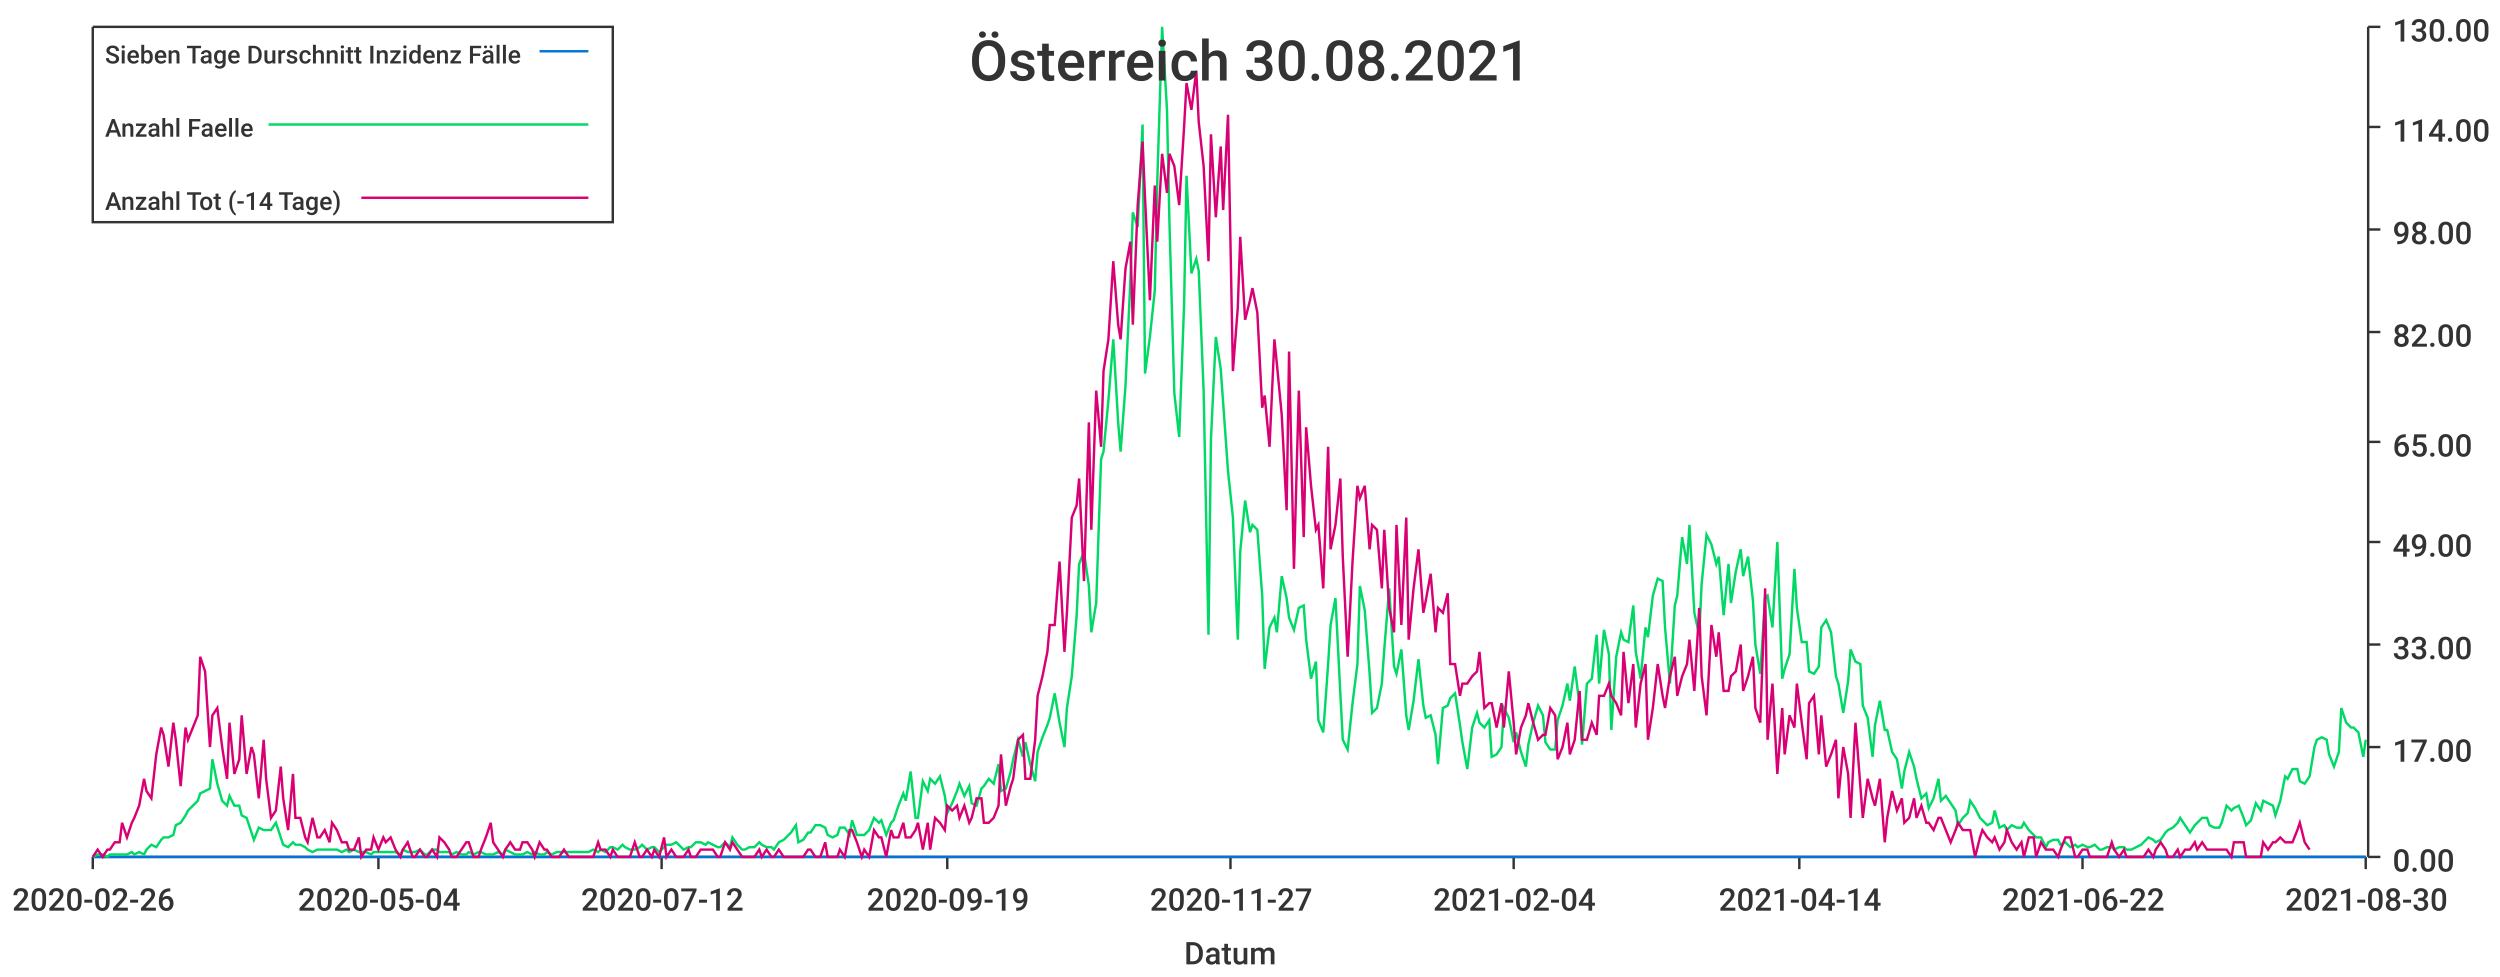
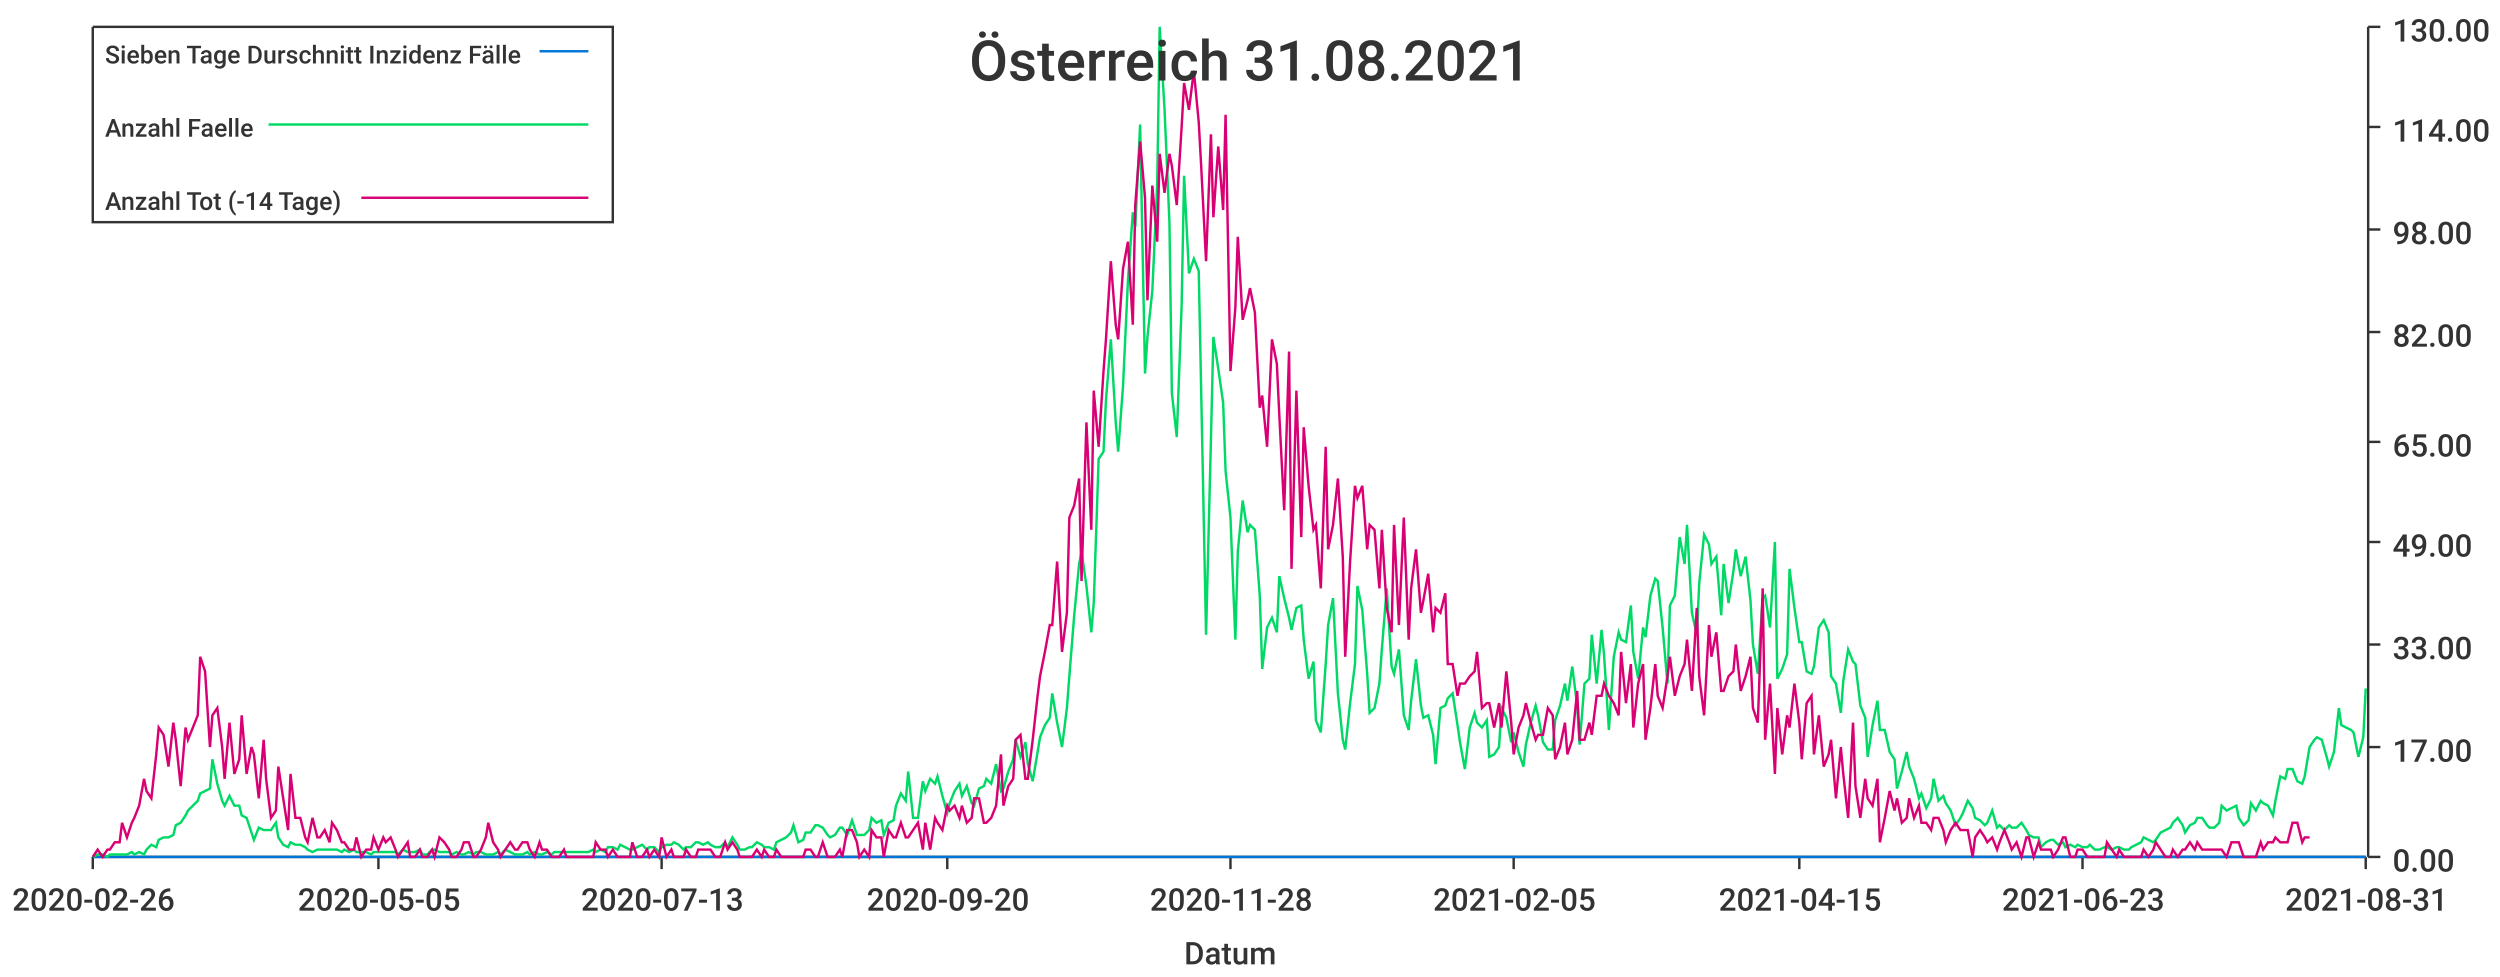
<svg xmlns="http://www.w3.org/2000/svg" width="1024" height="400">\n<path d="M 0 0 L 1024 0 L 1024 400 L 0 400 L 0 0" style="stroke-width:0;stroke:rgba(255,255,255,1.0);fill:rgba(255,255,255,1.0)" />
  <path d="M 38 11 L 969 11 L 969 351 L 38 351 L 38 11" style="stroke-width:0;stroke:rgba(255,255,255,1.0);fill:rgba(255,255,255,1.0)" />
  <path d="M 38 351 L 969 351" style="stroke-width:1;stroke:rgba(51,51,51,1.0);fill:none" />
  <path d="M 38 351 L 38 356" style="stroke-width:1;stroke:rgba(51,51,51,1.0);fill:none" />
  <text x="5" y="373" style="stroke-width:0;stroke:none;fill:rgba(51,51,51,1.0);font-size:12.8px;font-family:'Roboto Medium',sans-serif">2020-02-26</text>
  <path d="M 155 351 L 155 356" style="stroke-width:1;stroke:rgba(51,51,51,1.0);fill:none" />
-   <text x="122" y="373" style="stroke-width:0;stroke:none;fill:rgba(51,51,51,1.0);font-size:12.8px;font-family:'Roboto Medium',sans-serif">2020-05-04</text>
+   <text x="122" y="373" style="stroke-width:0;stroke:none;fill:rgba(51,51,51,1.0);font-size:12.8px;font-family:'Roboto Medium',sans-serif">2020-05-05</text>
  <path d="M 271 351 L 271 356" style="stroke-width:1;stroke:rgba(51,51,51,1.0);fill:none" />
-   <text x="238" y="373" style="stroke-width:0;stroke:none;fill:rgba(51,51,51,1.0);font-size:12.8px;font-family:'Roboto Medium',sans-serif">2020-07-12</text>
+   <text x="238" y="373" style="stroke-width:0;stroke:none;fill:rgba(51,51,51,1.0);font-size:12.8px;font-family:'Roboto Medium',sans-serif">2020-07-13</text>
  <path d="M 388 351 L 388 356" style="stroke-width:1;stroke:rgba(51,51,51,1.0);fill:none" />
-   <text x="355" y="373" style="stroke-width:0;stroke:none;fill:rgba(51,51,51,1.0);font-size:12.8px;font-family:'Roboto Medium',sans-serif">2020-09-19</text>
+   <text x="355" y="373" style="stroke-width:0;stroke:none;fill:rgba(51,51,51,1.0);font-size:12.8px;font-family:'Roboto Medium',sans-serif">2020-09-20</text>
  <path d="M 504 351 L 504 356" style="stroke-width:1;stroke:rgba(51,51,51,1.0);fill:none" />
-   <text x="471" y="373" style="stroke-width:0;stroke:none;fill:rgba(51,51,51,1.0);font-size:12.8px;font-family:'Roboto Medium',sans-serif">2020-11-27</text>
+   <text x="471" y="373" style="stroke-width:0;stroke:none;fill:rgba(51,51,51,1.0);font-size:12.8px;font-family:'Roboto Medium',sans-serif">2020-11-28</text>
  <path d="M 620 351 L 620 356" style="stroke-width:1;stroke:rgba(51,51,51,1.0);fill:none" />
-   <text x="587" y="373" style="stroke-width:0;stroke:none;fill:rgba(51,51,51,1.0);font-size:12.8px;font-family:'Roboto Medium',sans-serif">2021-02-04</text>
+   <text x="587" y="373" style="stroke-width:0;stroke:none;fill:rgba(51,51,51,1.0);font-size:12.8px;font-family:'Roboto Medium',sans-serif">2021-02-05</text>
  <path d="M 737 351 L 737 356" style="stroke-width:1;stroke:rgba(51,51,51,1.0);fill:none" />
-   <text x="704" y="373" style="stroke-width:0;stroke:none;fill:rgba(51,51,51,1.0);font-size:12.8px;font-family:'Roboto Medium',sans-serif">2021-04-14</text>
+   <text x="704" y="373" style="stroke-width:0;stroke:none;fill:rgba(51,51,51,1.0);font-size:12.8px;font-family:'Roboto Medium',sans-serif">2021-04-15</text>
  <path d="M 853 351 L 853 356" style="stroke-width:1;stroke:rgba(51,51,51,1.0);fill:none" />
-   <text x="820" y="373" style="stroke-width:0;stroke:none;fill:rgba(51,51,51,1.0);font-size:12.8px;font-family:'Roboto Medium',sans-serif">2021-06-22</text>
+   <text x="820" y="373" style="stroke-width:0;stroke:none;fill:rgba(51,51,51,1.0);font-size:12.8px;font-family:'Roboto Medium',sans-serif">2021-06-23</text>
  <path d="M 969 351 L 969 356" style="stroke-width:1;stroke:rgba(51,51,51,1.0);fill:none" />
-   <text x="936" y="373" style="stroke-width:0;stroke:none;fill:rgba(51,51,51,1.0);font-size:12.8px;font-family:'Roboto Medium',sans-serif">2021-08-30</text>
+   <text x="936" y="373" style="stroke-width:0;stroke:none;fill:rgba(51,51,51,1.0);font-size:12.8px;font-family:'Roboto Medium',sans-serif">2021-08-31</text>
  <text x="485" y="395" style="stroke-width:0;stroke:none;fill:rgba(51,51,51,1.0);font-size:12.8px;font-family:'Roboto Medium',sans-serif">Datum</text>
  <path d="M 970 351 L 970 11" style="stroke-width:1;stroke:rgba(51,51,51,1.0);fill:none" />
  <path d="M 970 351 L 975 351" style="stroke-width:1;stroke:rgba(51,51,51,1.0);fill:none" />
  <text x="980" y="357" style="stroke-width:0;stroke:none;fill:rgba(51,51,51,1.0);font-size:12.8px;font-family:'Roboto Medium',sans-serif">0.00</text>
  <path d="M 970 306 L 975 306" style="stroke-width:1;stroke:rgba(51,51,51,1.0);fill:none" />
  <text x="980" y="312" style="stroke-width:0;stroke:none;fill:rgba(51,51,51,1.0);font-size:12.8px;font-family:'Roboto Medium',sans-serif">17.00</text>
  <path d="M 970 264 L 975 264" style="stroke-width:1;stroke:rgba(51,51,51,1.0);fill:none" />
  <text x="980" y="270" style="stroke-width:0;stroke:none;fill:rgba(51,51,51,1.0);font-size:12.8px;font-family:'Roboto Medium',sans-serif">33.00</text>
  <path d="M 970 222 L 975 222" style="stroke-width:1;stroke:rgba(51,51,51,1.0);fill:none" />
  <text x="980" y="228" style="stroke-width:0;stroke:none;fill:rgba(51,51,51,1.0);font-size:12.8px;font-family:'Roboto Medium',sans-serif">49.00</text>
  <path d="M 970 181 L 975 181" style="stroke-width:1;stroke:rgba(51,51,51,1.0);fill:none" />
  <text x="980" y="187" style="stroke-width:0;stroke:none;fill:rgba(51,51,51,1.0);font-size:12.8px;font-family:'Roboto Medium',sans-serif">65.00</text>
  <path d="M 970 136 L 975 136" style="stroke-width:1;stroke:rgba(51,51,51,1.0);fill:none" />
  <text x="980" y="142" style="stroke-width:0;stroke:none;fill:rgba(51,51,51,1.0);font-size:12.8px;font-family:'Roboto Medium',sans-serif">82.00</text>
  <path d="M 970 94 L 975 94" style="stroke-width:1;stroke:rgba(51,51,51,1.0);fill:none" />
  <text x="980" y="100" style="stroke-width:0;stroke:none;fill:rgba(51,51,51,1.0);font-size:12.8px;font-family:'Roboto Medium',sans-serif">98.00</text>
  <path d="M 970 52 L 975 52" style="stroke-width:1;stroke:rgba(51,51,51,1.0);fill:none" />
  <text x="980" y="58" style="stroke-width:0;stroke:none;fill:rgba(51,51,51,1.0);font-size:12.8px;font-family:'Roboto Medium',sans-serif">114.00</text>
  <path d="M 970 11 L 975 11" style="stroke-width:1;stroke:rgba(51,51,51,1.0);fill:none" />
  <text x="980" y="17" style="stroke-width:0;stroke:none;fill:rgba(51,51,51,1.0);font-size:12.8px;font-family:'Roboto Medium',sans-serif">130.00</text>
-   <path d="M 38 351 L 40 351 L 42 351 L 44 351 L 45 351 L 47 351 L 49 351 L 50 351 L 52 351 L 54 351 L 55 351 L 57 351 L 59 351 L 60 351 L 62 351 L 64 351 L 66 351 L 67 351 L 69 351 L 71 351 L 72 351 L 74 351 L 76 351 L 77 351 L 79 351 L 81 351 L 82 351 L 84 351 L 86 351 L 87 351 L 89 351 L 91 351 L 93 351 L 94 351 L 96 351 L 98 351 L 99 351 L 101 351 L 103 351 L 104 351 L 106 351 L 108 351 L 109 351 L 111 351 L 113 351 L 115 351 L 116 351 L 118 351 L 120 351 L 121 351 L 123 351 L 125 351 L 126 351 L 128 351 L 130 351 L 131 351 L 133 351 L 135 351 L 136 351 L 138 351 L 140 351 L 142 351 L 143 351 L 145 351 L 147 351 L 148 351 L 150 351 L 152 351 L 153 351 L 155 351 L 157 351 L 158 351 L 160 351 L 162 351 L 164 351 L 165 351 L 167 351 L 169 351 L 170 351 L 172 351 L 174 351 L 175 351 L 177 351 L 179 351 L 180 351 L 182 351 L 184 351 L 185 351 L 187 351 L 189 351 L 191 351 L 192 351 L 194 351 L 196 351 L 197 351 L 199 351 L 201 351 L 202 351 L 204 351 L 206 351 L 207 351 L 209 351 L 211 351 L 213 351 L 214 351 L 216 351 L 218 351 L 219 351 L 221 351 L 223 351 L 224 351 L 226 351 L 228 351 L 229 351 L 231 351 L 233 351 L 234 351 L 236 351 L 238 351 L 240 351 L 241 351 L 243 351 L 245 351 L 246 351 L 248 351 L 250 351 L 251 351 L 253 351 L 255 351 L 256 351 L 258 351 L 260 351 L 262 351 L 263 351 L 265 351 L 267 351 L 268 351 L 270 351 L 272 351 L 273 351 L 275 351 L 277 351 L 278 351 L 280 351 L 282 351 L 283 351 L 285 351 L 287 351 L 289 351 L 290 351 L 292 351 L 294 351 L 295 351 L 297 351 L 299 351 L 300 351 L 302 351 L 304 351 L 305 351 L 307 351 L 309 351 L 311 351 L 312 351 L 314 351 L 316 351 L 317 351 L 319 351 L 321 351 L 322 351 L 324 351 L 326 351 L 327 351 L 329 351 L 331 351 L 332 351 L 334 351 L 336 351 L 338 351 L 339 351 L 341 351 L 343 351 L 344 351 L 346 351 L 348 351 L 349 351 L 351 351 L 353 351 L 354 351 L 356 351 L 358 351 L 360 351 L 361 351 L 363 351 L 365 351 L 366 351 L 368 351 L 370 351 L 371 351 L 373 351 L 375 351 L 376 351 L 378 351 L 380 351 L 381 351 L 383 351 L 385 351 L 387 351 L 388 351 L 390 351 L 392 351 L 393 351 L 395 351 L 397 351 L 398 351 L 400 351 L 402 351 L 403 351 L 405 351 L 407 351 L 409 351 L 410 351 L 412 351 L 414 351 L 415 351 L 417 351 L 419 351 L 420 351 L 422 351 L 424 351 L 425 351 L 427 351 L 429 351 L 430 351 L 432 351 L 434 351 L 436 351 L 437 351 L 439 351 L 441 351 L 442 351 L 444 351 L 446 351 L 447 351 L 449 351 L 451 351 L 452 351 L 454 351 L 456 351 L 458 351 L 459 351 L 461 351 L 463 351 L 464 351 L 466 351 L 468 351 L 469 351 L 471 351 L 473 351 L 474 351 L 476 351 L 478 351 L 479 351 L 481 351 L 483 351 L 485 351 L 486 351 L 488 351 L 490 351 L 491 351 L 493 351 L 495 351 L 496 351 L 498 351 L 500 351 L 501 351 L 503 351 L 505 351 L 507 351 L 508 351 L 510 351 L 512 351 L 513 351 L 515 351 L 517 351 L 518 351 L 520 351 L 522 351 L 523 351 L 525 351 L 527 351 L 528 351 L 530 351 L 532 351 L 534 351 L 535 351 L 537 351 L 539 351 L 540 351 L 542 351 L 544 351 L 545 351 L 547 351 L 549 351 L 550 351 L 552 351 L 554 351 L 556 351 L 557 351 L 559 351 L 561 351 L 562 351 L 564 351 L 566 351 L 567 351 L 569 351 L 571 351 L 572 351 L 574 351 L 576 351 L 577 351 L 579 351 L 581 351 L 583 351 L 584 351 L 586 351 L 588 351 L 589 351 L 591 351 L 593 351 L 594 351 L 596 351 L 598 351 L 599 351 L 601 351 L 603 351 L 605 351 L 606 351 L 608 351 L 610 351 L 611 351 L 613 351 L 615 351 L 616 351 L 618 351 L 620 351 L 621 351 L 623 351 L 625 351 L 626 351 L 628 351 L 630 351 L 632 351 L 633 351 L 635 351 L 637 351 L 638 351 L 640 351 L 642 351 L 643 351 L 645 351 L 647 351 L 648 351 L 650 351 L 652 351 L 654 351 L 655 351 L 657 351 L 659 351 L 660 351 L 662 351 L 664 351 L 665 351 L 667 351 L 669 351 L 670 351 L 672 351 L 674 351 L 675 351 L 677 351 L 679 351 L 681 351 L 682 351 L 684 351 L 686 351 L 687 351 L 689 351 L 691 351 L 692 351 L 694 351 L 696 351 L 697 351 L 699 351 L 701 351 L 703 351 L 704 351 L 706 351 L 708 351 L 709 351 L 711 351 L 713 351 L 714 351 L 716 351 L 718 351 L 719 351 L 721 351 L 723 351 L 724 351 L 726 351 L 728 351 L 730 351 L 731 351 L 733 351 L 735 351 L 736 351 L 738 351 L 740 351 L 741 351 L 743 351 L 745 351 L 746 351 L 748 351 L 750 351 L 752 351 L 753 351 L 755 351 L 757 351 L 758 351 L 760 351 L 762 351 L 763 351 L 765 351 L 767 351 L 768 351 L 770 351 L 772 351 L 773 351 L 775 351 L 777 351 L 779 351 L 780 351 L 782 351 L 784 351 L 785 351 L 787 351 L 789 351 L 790 351 L 792 351 L 794 351 L 795 351 L 797 351 L 799 351 L 801 351 L 802 351 L 804 351 L 806 351 L 807 351 L 809 351 L 811 351 L 812 351 L 814 351 L 816 351 L 817 351 L 819 351 L 821 351 L 822 351 L 824 351 L 826 351 L 828 351 L 829 351 L 831 351 L 833 351 L 834 351 L 836 351 L 838 351 L 839 351 L 841 351 L 843 351 L 844 351 L 846 351 L 848 351 L 850 351 L 851 351 L 853 351 L 855 351 L 856 351 L 858 351 L 860 351 L 861 351 L 863 351 L 865 351 L 866 351 L 868 351 L 870 351 L 871 351 L 873 351 L 875 351 L 877 351 L 878 351 L 880 351 L 882 351 L 883 351 L 885 351 L 887 351 L 888 351 L 890 351 L 892 351 L 893 351 L 895 351 L 897 351 L 899 351 L 900 351 L 902 351 L 904 351 L 905 351 L 907 351 L 909 351 L 910 351 L 912 351 L 914 351 L 915 351 L 917 351 L 919 351 L 920 351 L 922 351 L 924 351 L 926 351 L 927 351 L 929 351 L 931 351 L 932 351 L 934 351 L 936 351 L 937 351 L 939 351 L 941 351 L 942 351 L 944 351 L 946 351 L 948 351 L 949 351 L 951 351 L 953 351 L 954 351 L 956 351 L 958 351 L 959 351 L 961 351 L 963 351 L 964 351 L 966 351 L 968 351 L 969 351" style="stroke-width:1;stroke:rgba(0,116,217,1.0);fill:none" />
-   <path d="M 38 351 L 40 350 L 42 350 L 44 351 L 45 350 L 47 350 L 49 350 L 50 350 L 52 350 L 54 349 L 55 350 L 57 349 L 59 350 L 60 348 L 62 346 L 64 347 L 66 344 L 67 343 L 69 343 L 71 342 L 72 338 L 74 337 L 76 334 L 77 332 L 79 330 L 81 328 L 82 325 L 84 324 L 86 323 L 87 311 L 89 321 L 91 328 L 93 330 L 94 326 L 96 330 L 98 330 L 99 334 L 101 335 L 103 341 L 104 344 L 106 339 L 108 340 L 109 340 L 111 340 L 113 337 L 115 343 L 116 346 L 118 347 L 120 345 L 121 346 L 123 346 L 125 347 L 126 348 L 128 349 L 130 348 L 131 348 L 133 348 L 135 348 L 136 348 L 138 348 L 140 349 L 142 348 L 143 349 L 145 348 L 147 349 L 148 349 L 150 349 L 152 350 L 153 349 L 155 349 L 157 349 L 158 349 L 160 349 L 162 349 L 164 350 L 165 348 L 167 349 L 169 349 L 170 349 L 172 348 L 174 350 L 175 350 L 177 348 L 179 348 L 180 349 L 182 349 L 184 349 L 185 350 L 187 349 L 189 350 L 191 350 L 192 349 L 194 350 L 196 349 L 197 349 L 199 350 L 201 350 L 202 350 L 204 349 L 206 350 L 207 348 L 209 349 L 211 350 L 213 350 L 214 350 L 216 349 L 218 350 L 219 349 L 221 350 L 223 350 L 224 349 L 226 350 L 228 349 L 229 349 L 231 349 L 233 349 L 234 349 L 236 349 L 238 349 L 240 349 L 241 349 L 243 348 L 245 349 L 246 348 L 248 349 L 250 347 L 251 347 L 253 348 L 255 346 L 256 347 L 258 348 L 260 348 L 262 347 L 263 346 L 265 348 L 267 347 L 268 347 L 270 349 L 272 347 L 273 346 L 275 346 L 277 345 L 278 346 L 280 348 L 282 347 L 283 347 L 285 345 L 287 345 L 289 346 L 290 345 L 292 346 L 294 347 L 295 347 L 297 345 L 299 347 L 300 343 L 302 346 L 304 348 L 305 348 L 307 347 L 309 347 L 311 345 L 312 346 L 314 347 L 316 347 L 317 348 L 319 345 L 321 344 L 322 343 L 324 341 L 326 338 L 327 345 L 329 344 L 331 341 L 332 341 L 334 338 L 336 338 L 338 339 L 339 342 L 341 343 L 343 342 L 344 339 L 346 339 L 348 342 L 349 336 L 351 342 L 353 342 L 354 342 L 356 340 L 358 335 L 360 337 L 361 336 L 363 342 L 365 337 L 366 336 L 368 330 L 370 325 L 371 328 L 373 316 L 375 335 L 376 335 L 378 320 L 380 324 L 381 319 L 383 321 L 385 318 L 387 326 L 388 333 L 390 329 L 392 324 L 393 321 L 395 326 L 397 322 L 398 329 L 400 330 L 402 323 L 403 322 L 405 319 L 407 321 L 409 313 L 410 324 L 412 323 L 414 316 L 415 311 L 417 303 L 419 310 L 420 304 L 422 313 L 424 320 L 425 308 L 427 302 L 429 297 L 430 294 L 432 284 L 434 296 L 436 306 L 437 290 L 439 277 L 441 252 L 442 231 L 444 226 L 446 240 L 447 259 L 449 247 L 451 188 L 452 185 L 454 164 L 456 139 L 458 173 L 459 185 L 461 158 L 463 115 L 464 87 L 466 93 L 468 51 L 469 153 L 471 138 L 473 119 L 474 75 L 476 11 L 478 45 L 479 91 L 481 161 L 483 179 L 485 125 L 486 72 L 488 112 L 490 106 L 491 111 L 493 160 L 495 260 L 496 180 L 498 138 L 500 151 L 501 165 L 503 193 L 505 212 L 507 262 L 508 226 L 510 205 L 512 218 L 513 215 L 515 217 L 517 244 L 518 274 L 520 257 L 522 253 L 523 259 L 525 236 L 527 245 L 528 253 L 530 258 L 532 249 L 534 248 L 535 262 L 537 278 L 539 271 L 540 295 L 542 300 L 544 272 L 545 256 L 547 245 L 549 284 L 550 303 L 552 307 L 554 288 L 556 272 L 557 240 L 559 250 L 561 276 L 562 292 L 564 290 L 566 280 L 567 266 L 569 241 L 571 273 L 572 276 L 574 266 L 576 293 L 577 299 L 579 287 L 581 270 L 583 289 L 584 294 L 586 293 L 588 301 L 589 313 L 591 290 L 593 289 L 594 286 L 596 284 L 598 297 L 599 304 L 601 315 L 603 298 L 605 292 L 606 296 L 608 298 L 610 295 L 611 310 L 613 309 L 615 306 L 616 290 L 618 294 L 620 304 L 621 300 L 623 308 L 625 314 L 626 305 L 628 296 L 630 289 L 632 293 L 633 304 L 635 307 L 637 307 L 638 295 L 640 289 L 642 280 L 643 287 L 645 273 L 647 289 L 648 305 L 650 280 L 652 278 L 654 260 L 655 280 L 657 258 L 659 268 L 660 299 L 662 269 L 664 259 L 665 262 L 667 263 L 669 248 L 670 267 L 672 278 L 674 257 L 675 261 L 677 244 L 679 237 L 681 238 L 682 257 L 684 280 L 686 248 L 687 244 L 689 220 L 691 231 L 692 215 L 694 251 L 696 260 L 697 239 L 699 219 L 701 223 L 703 231 L 704 228 L 706 252 L 708 231 L 709 247 L 711 234 L 713 225 L 714 236 L 716 228 L 718 246 L 719 264 L 721 276 L 723 245 L 724 244 L 726 257 L 728 222 L 730 278 L 731 274 L 733 268 L 735 233 L 736 249 L 738 263 L 740 263 L 741 275 L 743 276 L 745 273 L 746 257 L 748 254 L 750 259 L 752 277 L 753 280 L 755 292 L 757 279 L 758 266 L 760 271 L 762 272 L 763 289 L 765 294 L 767 310 L 768 297 L 770 287 L 772 299 L 773 299 L 775 308 L 777 311 L 779 323 L 780 316 L 782 308 L 784 314 L 785 319 L 787 327 L 789 325 L 790 331 L 792 327 L 794 319 L 795 328 L 797 326 L 799 329 L 801 332 L 802 338 L 804 335 L 806 333 L 807 328 L 809 331 L 811 335 L 812 336 L 814 338 L 816 337 L 817 332 L 819 339 L 821 338 L 822 340 L 824 338 L 826 339 L 828 339 L 829 337 L 831 340 L 833 342 L 834 343 L 836 343 L 838 347 L 839 345 L 841 344 L 843 344 L 844 346 L 846 345 L 848 347 L 850 346 L 851 347 L 853 346 L 855 347 L 856 347 L 858 346 L 860 348 L 861 348 L 863 347 L 865 347 L 866 348 L 868 347 L 870 347 L 871 348 L 873 348 L 875 347 L 877 346 L 878 345 L 880 343 L 882 344 L 883 345 L 885 344 L 887 341 L 888 340 L 890 339 L 892 337 L 893 335 L 895 338 L 897 341 L 899 338 L 900 337 L 902 335 L 904 335 L 905 338 L 907 339 L 909 339 L 910 337 L 912 330 L 914 332 L 915 331 L 917 330 L 919 335 L 920 338 L 922 336 L 924 329 L 926 332 L 927 328 L 929 329 L 931 330 L 932 334 L 934 328 L 936 318 L 937 319 L 939 315 L 941 315 L 942 320 L 944 321 L 946 318 L 948 306 L 949 303 L 951 302 L 953 303 L 954 309 L 956 314 L 958 308 L 959 290 L 961 296 L 963 298 L 964 298 L 966 300 L 968 310 L 969 303" style="stroke-width:1;stroke:rgba(0,217,101,1.0);fill:none" />
-   <path d="M 38 351 L 40 348 L 42 351 L 44 348 L 45 348 L 47 345 L 49 345 L 50 337 L 52 343 L 54 337 L 55 335 L 57 330 L 59 319 L 60 324 L 62 327 L 64 309 L 66 298 L 67 301 L 69 314 L 71 296 L 72 303 L 74 322 L 76 298 L 77 303 L 79 298 L 81 293 L 82 269 L 84 275 L 86 306 L 87 293 L 89 290 L 91 306 L 93 319 L 94 296 L 96 317 L 98 311 L 99 293 L 101 317 L 103 306 L 104 309 L 106 327 L 108 303 L 109 319 L 111 335 L 113 332 L 115 314 L 116 327 L 118 340 L 120 317 L 121 335 L 123 335 L 125 343 L 126 345 L 128 335 L 130 343 L 131 343 L 133 340 L 135 345 L 136 337 L 138 340 L 140 345 L 142 345 L 143 348 L 145 348 L 147 343 L 148 351 L 150 348 L 152 348 L 153 343 L 155 348 L 157 343 L 158 345 L 160 343 L 162 348 L 164 351 L 165 348 L 167 345 L 169 351 L 170 351 L 172 348 L 174 351 L 175 351 L 177 348 L 179 351 L 180 343 L 182 345 L 184 348 L 185 351 L 187 351 L 189 348 L 191 345 L 192 345 L 194 351 L 196 351 L 197 348 L 199 343 L 201 337 L 202 345 L 204 348 L 206 351 L 207 348 L 209 345 L 211 348 L 213 348 L 214 345 L 216 345 L 218 348 L 219 351 L 221 345 L 223 348 L 224 348 L 226 351 L 228 351 L 229 351 L 231 348 L 233 351 L 234 351 L 236 351 L 238 351 L 240 351 L 241 351 L 243 351 L 245 345 L 246 348 L 248 348 L 250 351 L 251 348 L 253 351 L 255 351 L 256 351 L 258 351 L 260 345 L 262 351 L 263 351 L 265 348 L 267 351 L 268 348 L 270 351 L 272 343 L 273 351 L 275 348 L 277 351 L 278 351 L 280 351 L 282 348 L 283 351 L 285 351 L 287 348 L 289 348 L 290 348 L 292 348 L 294 351 L 295 351 L 297 345 L 299 348 L 300 345 L 302 348 L 304 351 L 305 351 L 307 351 L 309 351 L 311 348 L 312 351 L 314 348 L 316 351 L 317 351 L 319 348 L 321 351 L 322 351 L 324 351 L 326 351 L 327 351 L 329 351 L 331 348 L 332 348 L 334 351 L 336 351 L 338 345 L 339 351 L 341 351 L 343 351 L 344 348 L 346 351 L 348 340 L 349 340 L 351 345 L 353 351 L 354 348 L 356 351 L 358 340 L 360 343 L 361 343 L 363 351 L 365 340 L 366 343 L 368 343 L 370 337 L 371 343 L 373 343 L 375 340 L 376 337 L 378 348 L 380 337 L 381 348 L 383 335 L 385 337 L 387 340 L 388 330 L 390 332 L 392 330 L 393 335 L 395 330 L 397 337 L 398 335 L 400 327 L 402 327 L 403 337 L 405 337 L 407 335 L 409 330 L 410 309 L 412 330 L 414 322 L 415 319 L 417 303 L 419 301 L 420 319 L 422 319 L 424 303 L 425 285 L 427 277 L 429 267 L 430 256 L 432 256 L 434 230 L 436 267 L 437 251 L 439 212 L 441 207 L 442 196 L 444 238 L 446 173 L 447 217 L 449 160 L 451 183 L 452 152 L 454 139 L 456 107 L 458 133 L 459 139 L 461 110 L 463 99 L 464 133 L 466 84 L 468 58 L 469 81 L 471 123 L 473 76 L 474 99 L 476 63 L 478 79 L 479 63 L 481 68 L 483 84 L 485 52 L 486 34 L 488 45 L 490 29 L 491 50 L 493 68 L 495 107 L 496 55 L 498 89 L 500 60 L 501 86 L 503 47 L 505 152 L 507 126 L 508 97 L 510 131 L 512 123 L 513 118 L 515 128 L 517 167 L 518 162 L 520 183 L 522 139 L 523 149 L 525 170 L 527 209 L 528 144 L 530 233 L 532 160 L 534 220 L 535 175 L 537 199 L 539 217 L 540 215 L 542 241 L 544 183 L 545 225 L 547 215 L 549 196 L 550 228 L 552 269 L 554 230 L 556 199 L 557 204 L 559 199 L 561 225 L 562 215 L 564 217 L 566 241 L 567 217 L 569 249 L 571 259 L 572 215 L 574 256 L 576 212 L 577 262 L 579 241 L 581 225 L 583 251 L 584 246 L 586 235 L 588 259 L 589 249 L 591 251 L 593 243 L 594 272 L 596 272 L 598 285 L 599 280 L 601 280 L 603 277 L 605 275 L 606 267 L 608 290 L 610 288 L 611 288 L 613 298 L 615 288 L 616 298 L 618 275 L 620 296 L 621 309 L 623 298 L 625 293 L 626 288 L 628 296 L 630 303 L 632 301 L 633 301 L 635 290 L 637 293 L 638 311 L 640 306 L 642 296 L 643 309 L 645 303 L 647 283 L 648 303 L 650 303 L 652 296 L 654 301 L 655 285 L 657 285 L 659 280 L 660 285 L 662 288 L 664 293 L 665 267 L 667 288 L 669 272 L 670 298 L 672 280 L 674 272 L 675 303 L 677 290 L 679 272 L 681 285 L 682 290 L 684 277 L 686 269 L 687 285 L 689 277 L 691 272 L 692 262 L 694 283 L 696 249 L 697 277 L 699 293 L 701 256 L 703 269 L 704 259 L 706 283 L 708 283 L 709 277 L 711 275 L 713 264 L 714 283 L 716 277 L 718 269 L 719 290 L 721 296 L 723 241 L 724 303 L 726 280 L 728 317 L 730 290 L 731 309 L 733 293 L 735 298 L 736 280 L 738 296 L 740 311 L 741 288 L 743 285 L 745 309 L 746 293 L 748 314 L 750 309 L 752 303 L 753 327 L 755 306 L 757 317 L 758 335 L 760 296 L 762 322 L 763 335 L 765 319 L 767 327 L 768 330 L 770 319 L 772 345 L 773 335 L 775 324 L 777 332 L 779 327 L 780 337 L 782 335 L 784 327 L 785 335 L 787 330 L 789 337 L 790 337 L 792 340 L 794 335 L 795 335 L 797 340 L 799 345 L 801 340 L 802 337 L 804 340 L 806 340 L 807 340 L 809 351 L 811 343 L 812 340 L 814 343 L 816 345 L 817 343 L 819 348 L 821 345 L 822 340 L 824 345 L 826 348 L 828 345 L 829 351 L 831 343 L 833 343 L 834 351 L 836 345 L 838 348 L 839 348 L 841 348 L 843 351 L 844 348 L 846 343 L 848 343 L 850 351 L 851 351 L 853 348 L 855 348 L 856 351 L 858 351 L 860 351 L 861 351 L 863 351 L 865 345 L 866 348 L 868 351 L 870 348 L 871 351 L 873 351 L 875 351 L 877 351 L 878 351 L 880 348 L 882 351 L 883 348 L 885 345 L 887 348 L 888 351 L 890 351 L 892 348 L 893 351 L 895 348 L 897 348 L 899 345 L 900 348 L 902 345 L 904 348 L 905 348 L 907 348 L 909 348 L 910 348 L 912 348 L 914 351 L 915 345 L 917 345 L 919 345 L 920 351 L 922 351 L 924 351 L 926 351 L 927 345 L 929 348 L 931 345 L 932 345 L 934 343 L 936 345 L 937 345 L 939 345 L 941 340 L 942 337 L 944 345 L 946 348" style="stroke-width:1;stroke:rgba(217,0,116,1.0);fill:none" />
-   <text x="397" y="33" style="stroke-width:0;stroke:none;fill:rgba(51,51,51,1.0);font-size:23.0px;font-family:'Roboto Medium',sans-serif">Österreich 30.08.2021</text>
+   <path d="M 38 351 L 40 351 L 42 351 L 44 351 L 45 351 L 47 351 L 49 351 L 50 351 L 52 351 L 54 351 L 55 351 L 57 351 L 59 351 L 60 351 L 62 351 L 64 351 L 65 351 L 67 351 L 69 351 L 71 351 L 72 351 L 74 351 L 76 351 L 77 351 L 79 351 L 81 351 L 82 351 L 84 351 L 86 351 L 87 351 L 89 351 L 91 351 L 92 351 L 94 351 L 96 351 L 98 351 L 99 351 L 101 351 L 103 351 L 104 351 L 106 351 L 108 351 L 109 351 L 111 351 L 113 351 L 114 351 L 116 351 L 118 351 L 119 351 L 121 351 L 123 351 L 125 351 L 126 351 L 128 351 L 130 351 L 131 351 L 133 351 L 135 351 L 136 351 L 138 351 L 140 351 L 141 351 L 143 351 L 145 351 L 146 351 L 148 351 L 150 351 L 152 351 L 153 351 L 155 351 L 157 351 L 158 351 L 160 351 L 162 351 L 163 351 L 165 351 L 167 351 L 168 351 L 170 351 L 172 351 L 173 351 L 175 351 L 177 351 L 178 351 L 180 351 L 182 351 L 184 351 L 185 351 L 187 351 L 189 351 L 190 351 L 192 351 L 194 351 L 195 351 L 197 351 L 199 351 L 200 351 L 202 351 L 204 351 L 205 351 L 207 351 L 209 351 L 211 351 L 212 351 L 214 351 L 216 351 L 217 351 L 219 351 L 221 351 L 222 351 L 224 351 L 226 351 L 227 351 L 229 351 L 231 351 L 232 351 L 234 351 L 236 351 L 238 351 L 239 351 L 241 351 L 243 351 L 244 351 L 246 351 L 248 351 L 249 351 L 251 351 L 253 351 L 254 351 L 256 351 L 258 351 L 259 351 L 261 351 L 263 351 L 265 351 L 266 351 L 268 351 L 270 351 L 271 351 L 273 351 L 275 351 L 276 351 L 278 351 L 280 351 L 281 351 L 283 351 L 285 351 L 286 351 L 288 351 L 290 351 L 291 351 L 293 351 L 295 351 L 297 351 L 298 351 L 300 351 L 302 351 L 303 351 L 305 351 L 307 351 L 308 351 L 310 351 L 312 351 L 313 351 L 315 351 L 317 351 L 318 351 L 320 351 L 322 351 L 324 351 L 325 351 L 327 351 L 329 351 L 330 351 L 332 351 L 334 351 L 335 351 L 337 351 L 339 351 L 340 351 L 342 351 L 344 351 L 345 351 L 347 351 L 349 351 L 351 351 L 352 351 L 354 351 L 356 351 L 357 351 L 359 351 L 361 351 L 362 351 L 364 351 L 366 351 L 367 351 L 369 351 L 371 351 L 372 351 L 374 351 L 376 351 L 378 351 L 379 351 L 381 351 L 383 351 L 384 351 L 386 351 L 388 351 L 389 351 L 391 351 L 393 351 L 394 351 L 396 351 L 398 351 L 399 351 L 401 351 L 403 351 L 404 351 L 406 351 L 408 351 L 410 351 L 411 351 L 413 351 L 415 351 L 416 351 L 418 351 L 420 351 L 421 351 L 423 351 L 425 351 L 426 351 L 428 351 L 430 351 L 431 351 L 433 351 L 435 351 L 437 351 L 438 351 L 440 351 L 442 351 L 443 351 L 445 351 L 447 351 L 448 351 L 450 351 L 452 351 L 453 351 L 455 351 L 457 351 L 458 351 L 460 351 L 462 351 L 464 351 L 465 351 L 467 351 L 469 351 L 470 351 L 472 351 L 474 351 L 475 351 L 477 351 L 479 351 L 480 351 L 482 351 L 484 351 L 485 351 L 487 351 L 489 351 L 491 351 L 492 351 L 494 351 L 496 351 L 497 351 L 499 351 L 501 351 L 502 351 L 504 351 L 506 351 L 507 351 L 509 351 L 511 351 L 512 351 L 514 351 L 516 351 L 517 351 L 519 351 L 521 351 L 523 351 L 524 351 L 526 351 L 528 351 L 529 351 L 531 351 L 533 351 L 534 351 L 536 351 L 538 351 L 539 351 L 541 351 L 543 351 L 544 351 L 546 351 L 548 351 L 550 351 L 551 351 L 553 351 L 555 351 L 556 351 L 558 351 L 560 351 L 561 351 L 563 351 L 565 351 L 566 351 L 568 351 L 570 351 L 571 351 L 573 351 L 575 351 L 577 351 L 578 351 L 580 351 L 582 351 L 583 351 L 585 351 L 587 351 L 588 351 L 590 351 L 592 351 L 593 351 L 595 351 L 597 351 L 598 351 L 600 351 L 602 351 L 604 351 L 605 351 L 607 351 L 609 351 L 610 351 L 612 351 L 614 351 L 615 351 L 617 351 L 619 351 L 620 351 L 622 351 L 624 351 L 625 351 L 627 351 L 629 351 L 630 351 L 632 351 L 634 351 L 636 351 L 637 351 L 639 351 L 641 351 L 642 351 L 644 351 L 646 351 L 647 351 L 649 351 L 651 351 L 652 351 L 654 351 L 656 351 L 657 351 L 659 351 L 661 351 L 663 351 L 664 351 L 666 351 L 668 351 L 669 351 L 671 351 L 673 351 L 674 351 L 676 351 L 678 351 L 679 351 L 681 351 L 683 351 L 684 351 L 686 351 L 688 351 L 690 351 L 691 351 L 693 351 L 695 351 L 696 351 L 698 351 L 700 351 L 701 351 L 703 351 L 705 351 L 706 351 L 708 351 L 710 351 L 711 351 L 713 351 L 715 351 L 717 351 L 718 351 L 720 351 L 722 351 L 723 351 L 725 351 L 727 351 L 728 351 L 730 351 L 732 351 L 733 351 L 735 351 L 737 351 L 738 351 L 740 351 L 742 351 L 743 351 L 745 351 L 747 351 L 749 351 L 750 351 L 752 351 L 754 351 L 755 351 L 757 351 L 759 351 L 760 351 L 762 351 L 764 351 L 765 351 L 767 351 L 769 351 L 770 351 L 772 351 L 774 351 L 776 351 L 777 351 L 779 351 L 781 351 L 782 351 L 784 351 L 786 351 L 787 351 L 789 351 L 791 351 L 792 351 L 794 351 L 796 351 L 797 351 L 799 351 L 801 351 L 803 351 L 804 351 L 806 351 L 808 351 L 809 351 L 811 351 L 813 351 L 814 351 L 816 351 L 818 351 L 819 351 L 821 351 L 823 351 L 824 351 L 826 351 L 828 351 L 830 351 L 831 351 L 833 351 L 835 351 L 836 351 L 838 351 L 840 351 L 841 351 L 843 351 L 845 351 L 846 351 L 848 351 L 850 351 L 851 351 L 853 351 L 855 351 L 856 351 L 858 351 L 860 351 L 862 351 L 863 351 L 865 351 L 867 351 L 868 351 L 870 351 L 872 351 L 873 351 L 875 351 L 877 351 L 878 351 L 880 351 L 882 351 L 883 351 L 885 351 L 887 351 L 889 351 L 890 351 L 892 351 L 894 351 L 895 351 L 897 351 L 899 351 L 900 351 L 902 351 L 904 351 L 905 351 L 907 351 L 909 351 L 910 351 L 912 351 L 914 351 L 916 351 L 917 351 L 919 351 L 921 351 L 922 351 L 924 351 L 926 351 L 927 351 L 929 351 L 931 351 L 932 351 L 934 351 L 936 351 L 937 351 L 939 351 L 941 351 L 943 351 L 944 351 L 946 351 L 948 351 L 949 351 L 951 351 L 953 351 L 954 351 L 956 351 L 958 351 L 959 351 L 961 351 L 963 351 L 964 351 L 966 351 L 968 351 L 969 351" style="stroke-width:1;stroke:rgba(0,116,217,1.0);fill:none" />
+   <path d="M 38 351 L 40 350 L 42 350 L 44 351 L 45 350 L 47 350 L 49 350 L 50 350 L 52 350 L 54 349 L 55 350 L 57 349 L 59 350 L 60 348 L 62 346 L 64 347 L 65 344 L 67 343 L 69 343 L 71 342 L 72 338 L 74 337 L 76 334 L 77 332 L 79 330 L 81 328 L 82 325 L 84 324 L 86 323 L 87 311 L 89 321 L 91 328 L 92 330 L 94 326 L 96 330 L 98 330 L 99 334 L 101 335 L 103 341 L 104 344 L 106 339 L 108 340 L 109 340 L 111 340 L 113 337 L 114 343 L 116 346 L 118 347 L 119 345 L 121 346 L 123 346 L 125 347 L 126 348 L 128 349 L 130 348 L 131 348 L 133 348 L 135 348 L 136 348 L 138 348 L 140 349 L 141 348 L 143 349 L 145 348 L 146 349 L 148 349 L 150 349 L 152 350 L 153 349 L 155 349 L 157 349 L 158 349 L 160 349 L 162 349 L 163 350 L 165 348 L 167 349 L 168 349 L 170 349 L 172 348 L 173 350 L 175 350 L 177 348 L 178 348 L 180 349 L 182 349 L 184 349 L 185 350 L 187 349 L 189 350 L 190 350 L 192 349 L 194 350 L 195 349 L 197 349 L 199 350 L 200 350 L 202 350 L 204 349 L 205 350 L 207 348 L 209 349 L 211 350 L 212 350 L 214 350 L 216 349 L 217 350 L 219 349 L 221 350 L 222 350 L 224 349 L 226 350 L 227 349 L 229 349 L 231 349 L 232 349 L 234 349 L 236 349 L 238 349 L 239 349 L 241 349 L 243 348 L 244 349 L 246 348 L 248 349 L 249 347 L 251 347 L 253 348 L 254 346 L 256 347 L 258 348 L 259 348 L 261 347 L 263 346 L 265 348 L 266 347 L 268 347 L 270 349 L 271 347 L 273 346 L 275 346 L 276 345 L 278 346 L 280 348 L 281 347 L 283 347 L 285 345 L 286 345 L 288 346 L 290 345 L 291 346 L 293 347 L 295 347 L 297 345 L 298 347 L 300 343 L 302 346 L 303 348 L 305 348 L 307 347 L 308 347 L 310 345 L 312 346 L 313 347 L 315 347 L 317 348 L 318 345 L 320 344 L 322 343 L 324 341 L 325 338 L 327 345 L 329 344 L 330 341 L 332 341 L 334 338 L 335 338 L 337 339 L 339 342 L 340 343 L 342 342 L 344 339 L 345 339 L 347 342 L 349 336 L 351 342 L 352 342 L 354 342 L 356 340 L 357 335 L 359 337 L 361 336 L 362 342 L 364 337 L 366 336 L 367 330 L 369 325 L 371 328 L 372 316 L 374 335 L 376 335 L 378 320 L 379 324 L 381 319 L 383 321 L 384 318 L 386 326 L 388 333 L 389 329 L 391 324 L 393 321 L 394 326 L 396 322 L 398 329 L 399 330 L 401 323 L 403 322 L 404 319 L 406 321 L 408 313 L 410 324 L 411 323 L 413 316 L 415 311 L 416 303 L 418 310 L 420 304 L 421 313 L 423 320 L 425 308 L 426 302 L 428 297 L 430 294 L 431 284 L 433 296 L 435 306 L 437 290 L 438 277 L 440 252 L 442 231 L 443 226 L 445 240 L 447 259 L 448 247 L 450 188 L 452 185 L 453 164 L 455 139 L 457 173 L 458 185 L 460 158 L 462 115 L 464 87 L 465 93 L 467 51 L 469 153 L 470 138 L 472 119 L 474 75 L 475 11 L 477 45 L 479 91 L 480 161 L 482 179 L 484 125 L 485 72 L 487 112 L 489 106 L 491 111 L 492 160 L 494 260 L 496 180 L 497 138 L 499 151 L 501 165 L 502 193 L 504 212 L 506 262 L 507 226 L 509 205 L 511 218 L 512 215 L 514 217 L 516 244 L 517 274 L 519 257 L 521 253 L 523 259 L 524 236 L 526 245 L 528 253 L 529 258 L 531 249 L 533 248 L 534 262 L 536 278 L 538 271 L 539 295 L 541 300 L 543 272 L 544 256 L 546 245 L 548 284 L 550 303 L 551 307 L 553 288 L 555 272 L 556 240 L 558 250 L 560 276 L 561 292 L 563 290 L 565 280 L 566 266 L 568 241 L 570 273 L 571 276 L 573 266 L 575 293 L 577 299 L 578 287 L 580 270 L 582 289 L 583 294 L 585 293 L 587 301 L 588 313 L 590 290 L 592 289 L 593 286 L 595 284 L 597 297 L 598 304 L 600 315 L 602 298 L 604 292 L 605 296 L 607 298 L 609 295 L 610 310 L 612 309 L 614 306 L 615 290 L 617 294 L 619 304 L 620 300 L 622 308 L 624 314 L 625 305 L 627 296 L 629 289 L 630 293 L 632 304 L 634 307 L 636 307 L 637 295 L 639 289 L 641 280 L 642 287 L 644 273 L 646 289 L 647 305 L 649 280 L 651 278 L 652 260 L 654 280 L 656 258 L 657 268 L 659 299 L 661 269 L 663 259 L 664 262 L 666 263 L 668 248 L 669 267 L 671 278 L 673 257 L 674 261 L 676 244 L 678 237 L 679 238 L 681 257 L 683 280 L 684 248 L 686 244 L 688 220 L 690 231 L 691 215 L 693 251 L 695 260 L 696 239 L 698 219 L 700 223 L 701 231 L 703 228 L 705 252 L 706 231 L 708 247 L 710 234 L 711 225 L 713 236 L 715 228 L 717 246 L 718 264 L 720 276 L 722 245 L 723 244 L 725 257 L 727 222 L 728 278 L 730 274 L 732 268 L 733 233 L 735 249 L 737 263 L 738 263 L 740 275 L 742 276 L 743 273 L 745 257 L 747 254 L 749 259 L 750 277 L 752 280 L 754 292 L 755 279 L 757 266 L 759 271 L 760 272 L 762 289 L 764 294 L 765 310 L 767 297 L 769 287 L 770 299 L 772 299 L 774 308 L 776 311 L 777 323 L 779 316 L 781 308 L 782 314 L 784 319 L 786 327 L 787 325 L 789 331 L 791 327 L 792 319 L 794 328 L 796 326 L 797 329 L 799 332 L 801 338 L 803 335 L 804 333 L 806 328 L 808 331 L 809 335 L 811 336 L 813 338 L 814 337 L 816 332 L 818 339 L 819 338 L 821 340 L 823 338 L 824 339 L 826 339 L 828 337 L 830 340 L 831 342 L 833 343 L 835 343 L 836 347 L 838 345 L 840 344 L 841 344 L 843 346 L 845 345 L 846 347 L 848 346 L 850 347 L 851 346 L 853 347 L 855 347 L 856 346 L 858 348 L 860 348 L 862 347 L 863 347 L 865 348 L 867 347 L 868 347 L 870 348 L 872 348 L 873 347 L 875 346 L 877 345 L 878 343 L 880 344 L 882 345 L 883 344 L 885 341 L 887 340 L 889 339 L 890 337 L 892 335 L 894 338 L 895 341 L 897 338 L 899 337 L 900 335 L 902 335 L 904 338 L 905 339 L 907 339 L 909 337 L 910 330 L 912 332 L 914 331 L 916 330 L 917 335 L 919 338 L 921 336 L 922 329 L 924 332 L 926 328 L 927 329 L 929 330 L 931 334 L 932 328 L 934 318 L 936 319 L 937 315 L 939 315 L 941 320 L 943 321 L 944 318 L 946 306 L 948 303 L 949 302 L 951 303 L 953 310 L 954 314 L 956 308 L 958 290 L 959 297 L 961 298 L 963 299 L 964 300 L 966 310 L 968 302 L 969 282" style="stroke-width:1;stroke:rgba(0,217,101,1.0);fill:none" />
+   <path d="M 38 351 L 40 348 L 42 351 L 44 348 L 45 348 L 47 345 L 49 345 L 50 337 L 52 343 L 54 337 L 55 335 L 57 330 L 59 319 L 60 324 L 62 327 L 64 309 L 65 298 L 67 301 L 69 314 L 71 296 L 72 303 L 74 322 L 76 298 L 77 303 L 79 298 L 81 293 L 82 269 L 84 275 L 86 306 L 87 293 L 89 290 L 91 306 L 92 319 L 94 296 L 96 317 L 98 311 L 99 293 L 101 317 L 103 306 L 104 309 L 106 327 L 108 303 L 109 319 L 111 335 L 113 332 L 114 314 L 116 327 L 118 340 L 119 317 L 121 335 L 123 335 L 125 343 L 126 345 L 128 335 L 130 343 L 131 343 L 133 340 L 135 345 L 136 337 L 138 340 L 140 345 L 141 345 L 143 348 L 145 348 L 146 343 L 148 351 L 150 348 L 152 348 L 153 343 L 155 348 L 157 343 L 158 345 L 160 343 L 162 348 L 163 351 L 165 348 L 167 345 L 168 351 L 170 351 L 172 348 L 173 351 L 175 351 L 177 348 L 178 351 L 180 343 L 182 345 L 184 348 L 185 351 L 187 351 L 189 348 L 190 345 L 192 345 L 194 351 L 195 351 L 197 348 L 199 343 L 200 337 L 202 345 L 204 348 L 205 351 L 207 348 L 209 345 L 211 348 L 212 348 L 214 345 L 216 345 L 217 348 L 219 351 L 221 345 L 222 348 L 224 348 L 226 351 L 227 351 L 229 351 L 231 348 L 232 351 L 234 351 L 236 351 L 238 351 L 239 351 L 241 351 L 243 351 L 244 345 L 246 348 L 248 348 L 249 351 L 251 348 L 253 351 L 254 351 L 256 351 L 258 351 L 259 345 L 261 351 L 263 351 L 265 348 L 266 351 L 268 348 L 270 351 L 271 343 L 273 351 L 275 348 L 276 351 L 278 351 L 280 351 L 281 348 L 283 351 L 285 351 L 286 348 L 288 348 L 290 348 L 291 348 L 293 351 L 295 351 L 297 345 L 298 348 L 300 345 L 302 348 L 303 351 L 305 351 L 307 351 L 308 351 L 310 348 L 312 351 L 313 348 L 315 351 L 317 351 L 318 348 L 320 351 L 322 351 L 324 351 L 325 351 L 327 351 L 329 351 L 330 348 L 332 348 L 334 351 L 335 351 L 337 345 L 339 351 L 340 351 L 342 351 L 344 348 L 345 351 L 347 340 L 349 340 L 351 345 L 352 351 L 354 348 L 356 351 L 357 340 L 359 343 L 361 343 L 362 351 L 364 340 L 366 343 L 367 343 L 369 337 L 371 343 L 372 343 L 374 340 L 376 337 L 378 348 L 379 337 L 381 348 L 383 335 L 384 337 L 386 340 L 388 330 L 389 332 L 391 330 L 393 335 L 394 330 L 396 337 L 398 335 L 399 327 L 401 327 L 403 337 L 404 337 L 406 335 L 408 330 L 410 309 L 411 330 L 413 322 L 415 319 L 416 303 L 418 301 L 420 319 L 421 319 L 423 303 L 425 285 L 426 277 L 428 267 L 430 256 L 431 256 L 433 230 L 435 267 L 437 251 L 438 212 L 440 207 L 442 196 L 443 238 L 445 173 L 447 217 L 448 160 L 450 183 L 452 152 L 453 139 L 455 107 L 457 133 L 458 139 L 460 110 L 462 99 L 464 133 L 465 84 L 467 58 L 469 81 L 470 123 L 472 76 L 474 99 L 475 63 L 477 79 L 479 63 L 480 68 L 482 84 L 484 52 L 485 34 L 487 45 L 489 29 L 491 50 L 492 68 L 494 107 L 496 55 L 497 89 L 499 60 L 501 86 L 502 47 L 504 152 L 506 126 L 507 97 L 509 131 L 511 123 L 512 118 L 514 128 L 516 167 L 517 162 L 519 183 L 521 139 L 523 149 L 524 170 L 526 209 L 528 144 L 529 233 L 531 160 L 533 220 L 534 175 L 536 199 L 538 217 L 539 215 L 541 241 L 543 183 L 544 225 L 546 215 L 548 196 L 550 228 L 551 269 L 553 230 L 555 199 L 556 204 L 558 199 L 560 225 L 561 215 L 563 217 L 565 241 L 566 217 L 568 249 L 570 259 L 571 215 L 573 256 L 575 212 L 577 262 L 578 241 L 580 225 L 582 251 L 583 246 L 585 235 L 587 259 L 588 249 L 590 251 L 592 243 L 593 272 L 595 272 L 597 285 L 598 280 L 600 280 L 602 277 L 604 275 L 605 267 L 607 290 L 609 288 L 610 288 L 612 298 L 614 288 L 615 298 L 617 275 L 619 296 L 620 309 L 622 298 L 624 293 L 625 288 L 627 296 L 629 303 L 630 301 L 632 301 L 634 290 L 636 293 L 637 311 L 639 306 L 641 296 L 642 309 L 644 303 L 646 283 L 647 303 L 649 303 L 651 296 L 652 301 L 654 285 L 656 285 L 657 280 L 659 285 L 661 288 L 663 293 L 664 267 L 666 288 L 668 272 L 669 298 L 671 280 L 673 272 L 674 303 L 676 290 L 678 272 L 679 285 L 681 290 L 683 277 L 684 269 L 686 285 L 688 277 L 690 272 L 691 262 L 693 283 L 695 249 L 696 277 L 698 293 L 700 256 L 701 269 L 703 259 L 705 283 L 706 283 L 708 277 L 710 275 L 711 264 L 713 283 L 715 277 L 717 269 L 718 290 L 720 296 L 722 241 L 723 303 L 725 280 L 727 317 L 728 290 L 730 309 L 732 293 L 733 298 L 735 280 L 737 296 L 738 311 L 740 288 L 742 285 L 743 309 L 745 293 L 747 314 L 749 309 L 750 303 L 752 327 L 754 306 L 755 317 L 757 335 L 759 296 L 760 322 L 762 335 L 764 319 L 765 327 L 767 330 L 769 319 L 770 345 L 772 335 L 774 324 L 776 332 L 777 327 L 779 337 L 781 335 L 782 327 L 784 335 L 786 330 L 787 337 L 789 337 L 791 340 L 792 335 L 794 335 L 796 340 L 797 345 L 799 340 L 801 337 L 803 340 L 804 340 L 806 340 L 808 351 L 809 343 L 811 340 L 813 343 L 814 345 L 816 343 L 818 348 L 819 345 L 821 340 L 823 345 L 824 348 L 826 345 L 828 351 L 830 343 L 831 343 L 833 351 L 835 345 L 836 348 L 838 348 L 840 348 L 841 351 L 843 348 L 845 343 L 846 343 L 848 351 L 850 351 L 851 348 L 853 348 L 855 351 L 856 351 L 858 351 L 860 351 L 862 351 L 863 345 L 865 348 L 867 351 L 868 348 L 870 351 L 872 351 L 873 351 L 875 351 L 877 351 L 878 348 L 880 351 L 882 348 L 883 345 L 885 348 L 887 351 L 889 351 L 890 348 L 892 351 L 894 348 L 895 348 L 897 345 L 899 348 L 900 345 L 902 348 L 904 348 L 905 348 L 907 348 L 909 348 L 910 348 L 912 351 L 914 345 L 916 345 L 917 345 L 919 351 L 921 351 L 922 351 L 924 351 L 926 345 L 927 348 L 929 345 L 931 345 L 932 343 L 934 345 L 936 345 L 937 345 L 939 337 L 941 337 L 943 345 L 944 343 L 946 343" style="stroke-width:1;stroke:rgba(217,0,116,1.0);fill:none" />
+   <text x="397" y="33" style="stroke-width:0;stroke:none;fill:rgba(51,51,51,1.0);font-size:23.0px;font-family:'Roboto Medium',sans-serif">Österreich 31.08.2021</text>
  <path d="M 38 11 L 251 11 L 251 91 L 38 91 L 38 11" style="stroke-width:1;stroke:rgba(51,51,51,1.0);fill:rgba(255,255,255,1.0)" />
  <text x="43" y="26" style="stroke-width:0;stroke:none;fill:rgba(51,51,51,1.0);font-size:10.2px;font-family:'Roboto Medium',sans-serif">Sieben Tage Durschnitt Inzidenz Fälle</text>
  <path d="M 221 21 L 241 21" style="stroke-width:1;stroke:rgba(0,116,217,1.0);fill:none" />
  <text x="43" y="56" style="stroke-width:0;stroke:none;fill:rgba(51,51,51,1.0);font-size:10.2px;font-family:'Roboto Medium',sans-serif">Anzahl Faelle</text>
  <path d="M 110 51 L 241 51" style="stroke-width:1;stroke:rgba(0,217,101,1.0);fill:none" />
  <text x="43" y="86" style="stroke-width:0;stroke:none;fill:rgba(51,51,51,1.0);font-size:10.2px;font-family:'Roboto Medium',sans-serif">Anzahl Tot (-14 Tage)</text>
  <path d="M 148 81 L 241 81" style="stroke-width:1;stroke:rgba(217,0,116,1.0);fill:none" />
</svg>
